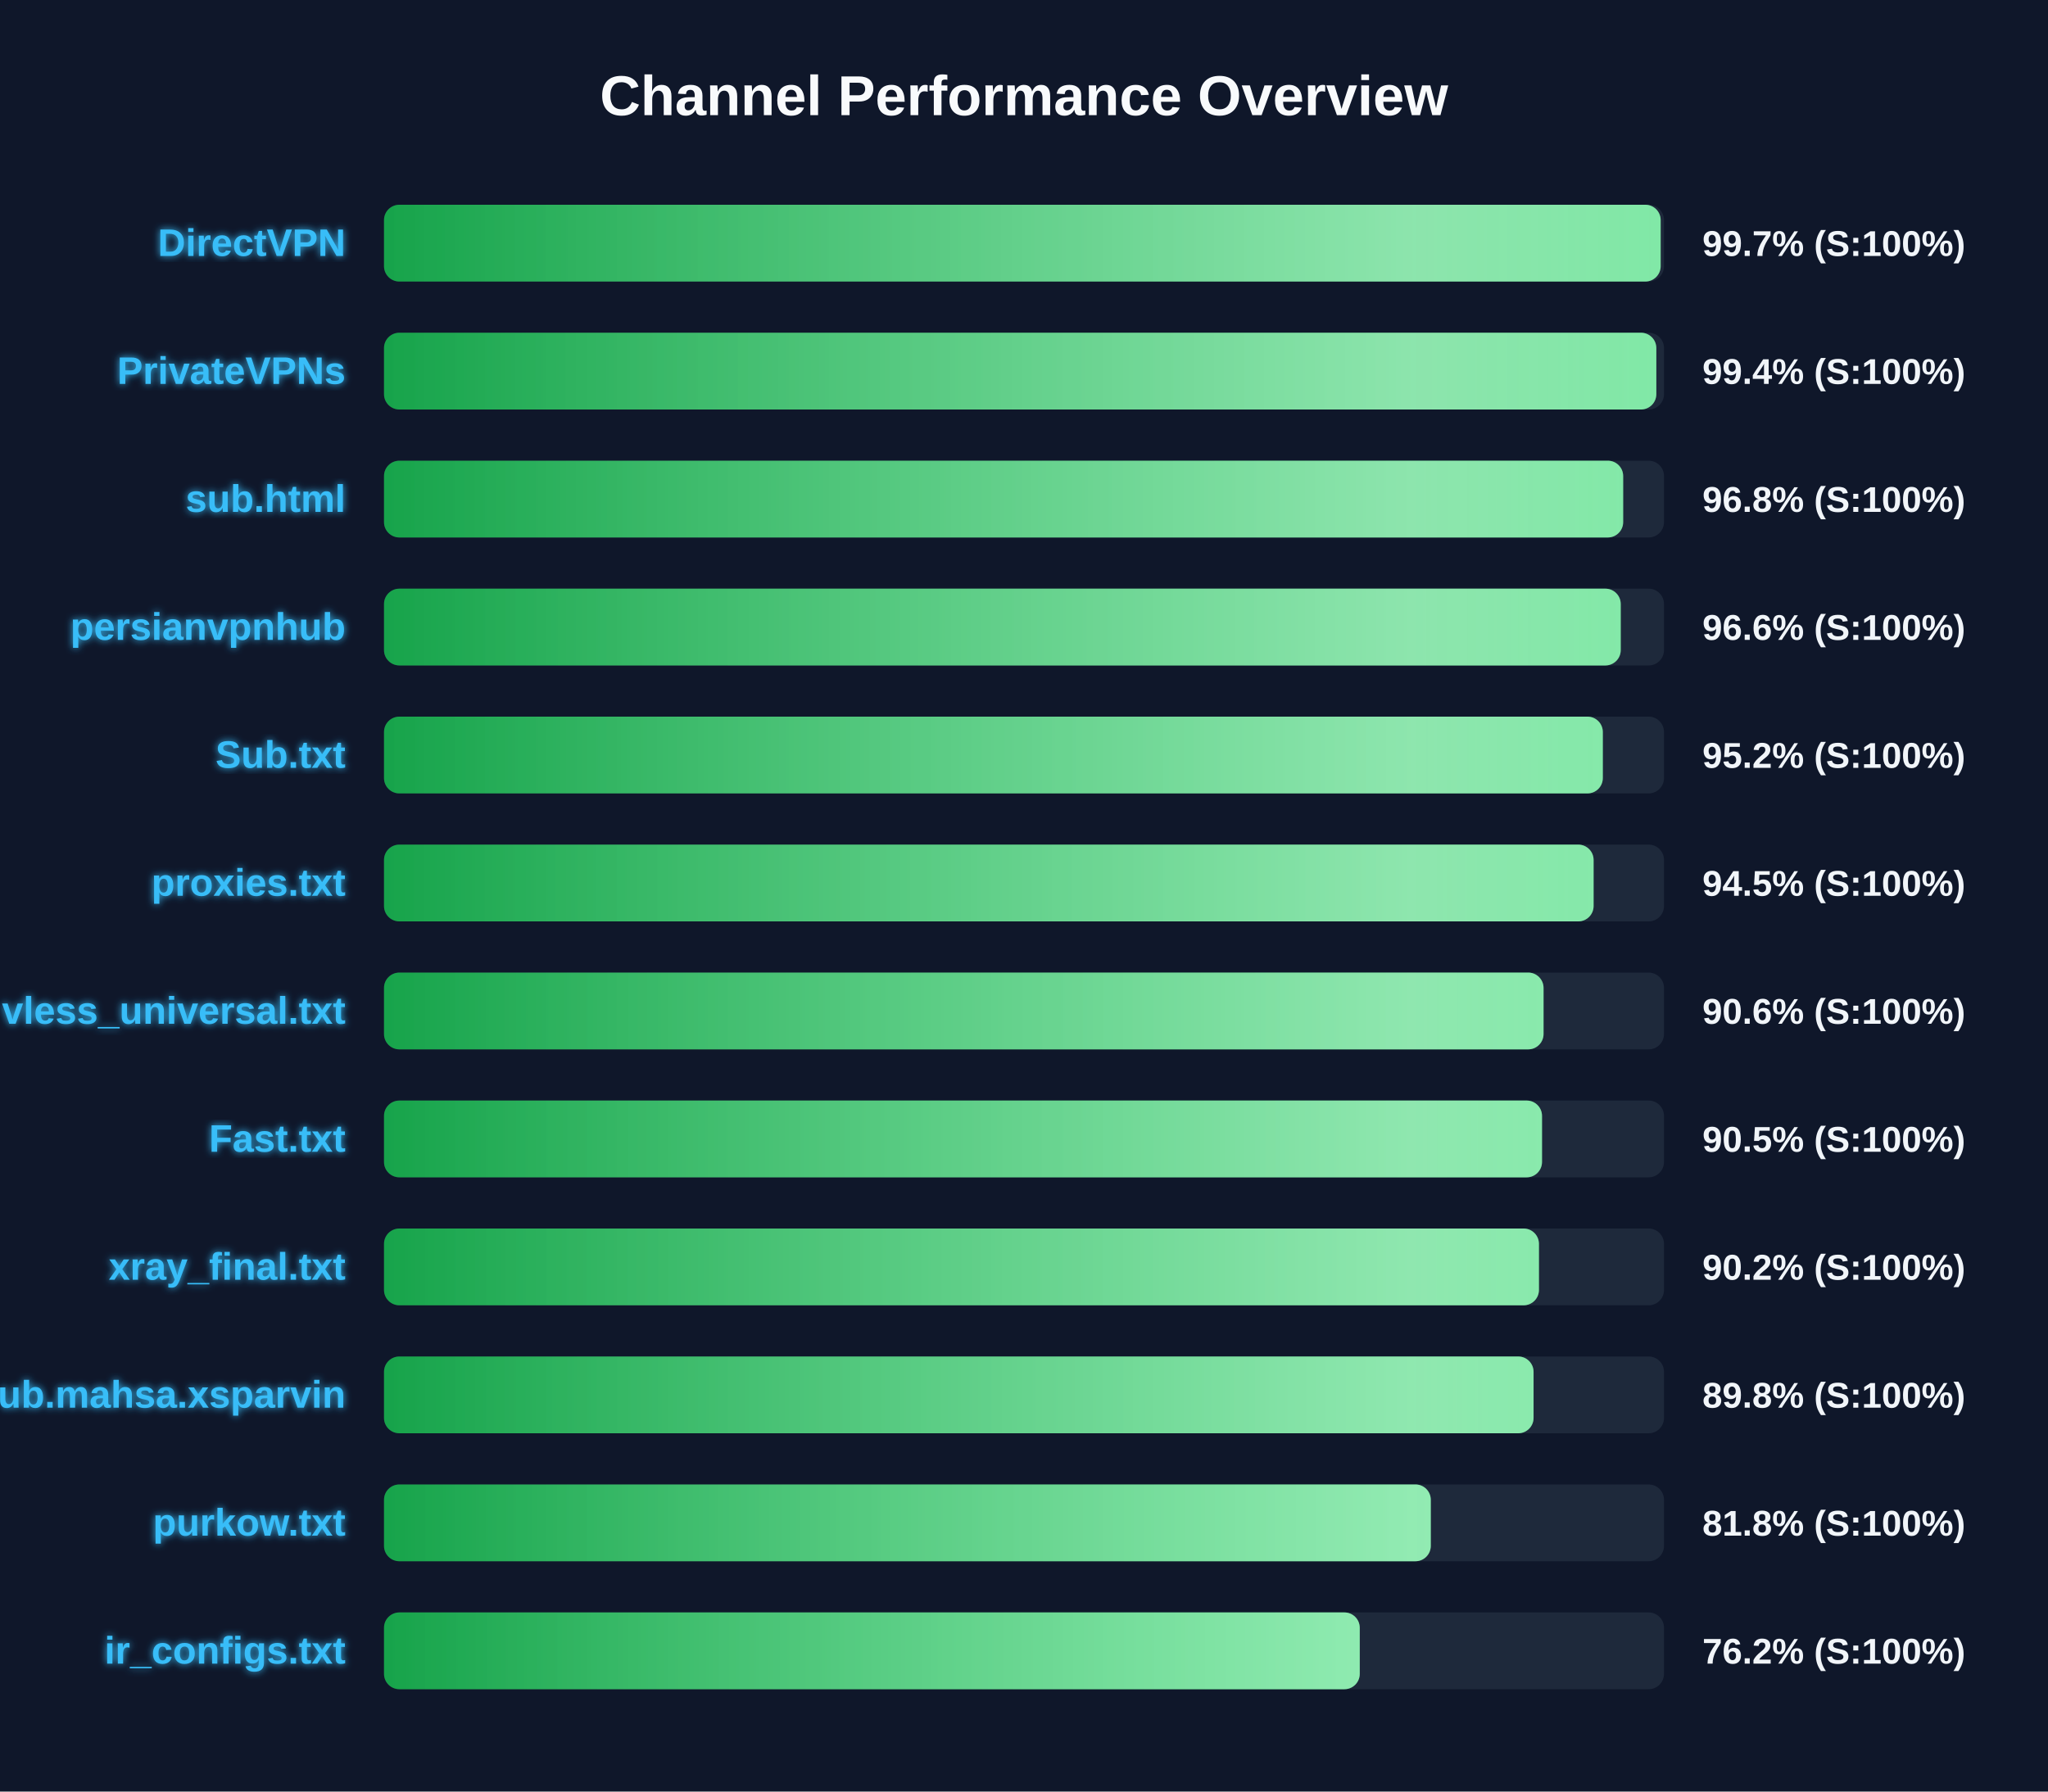
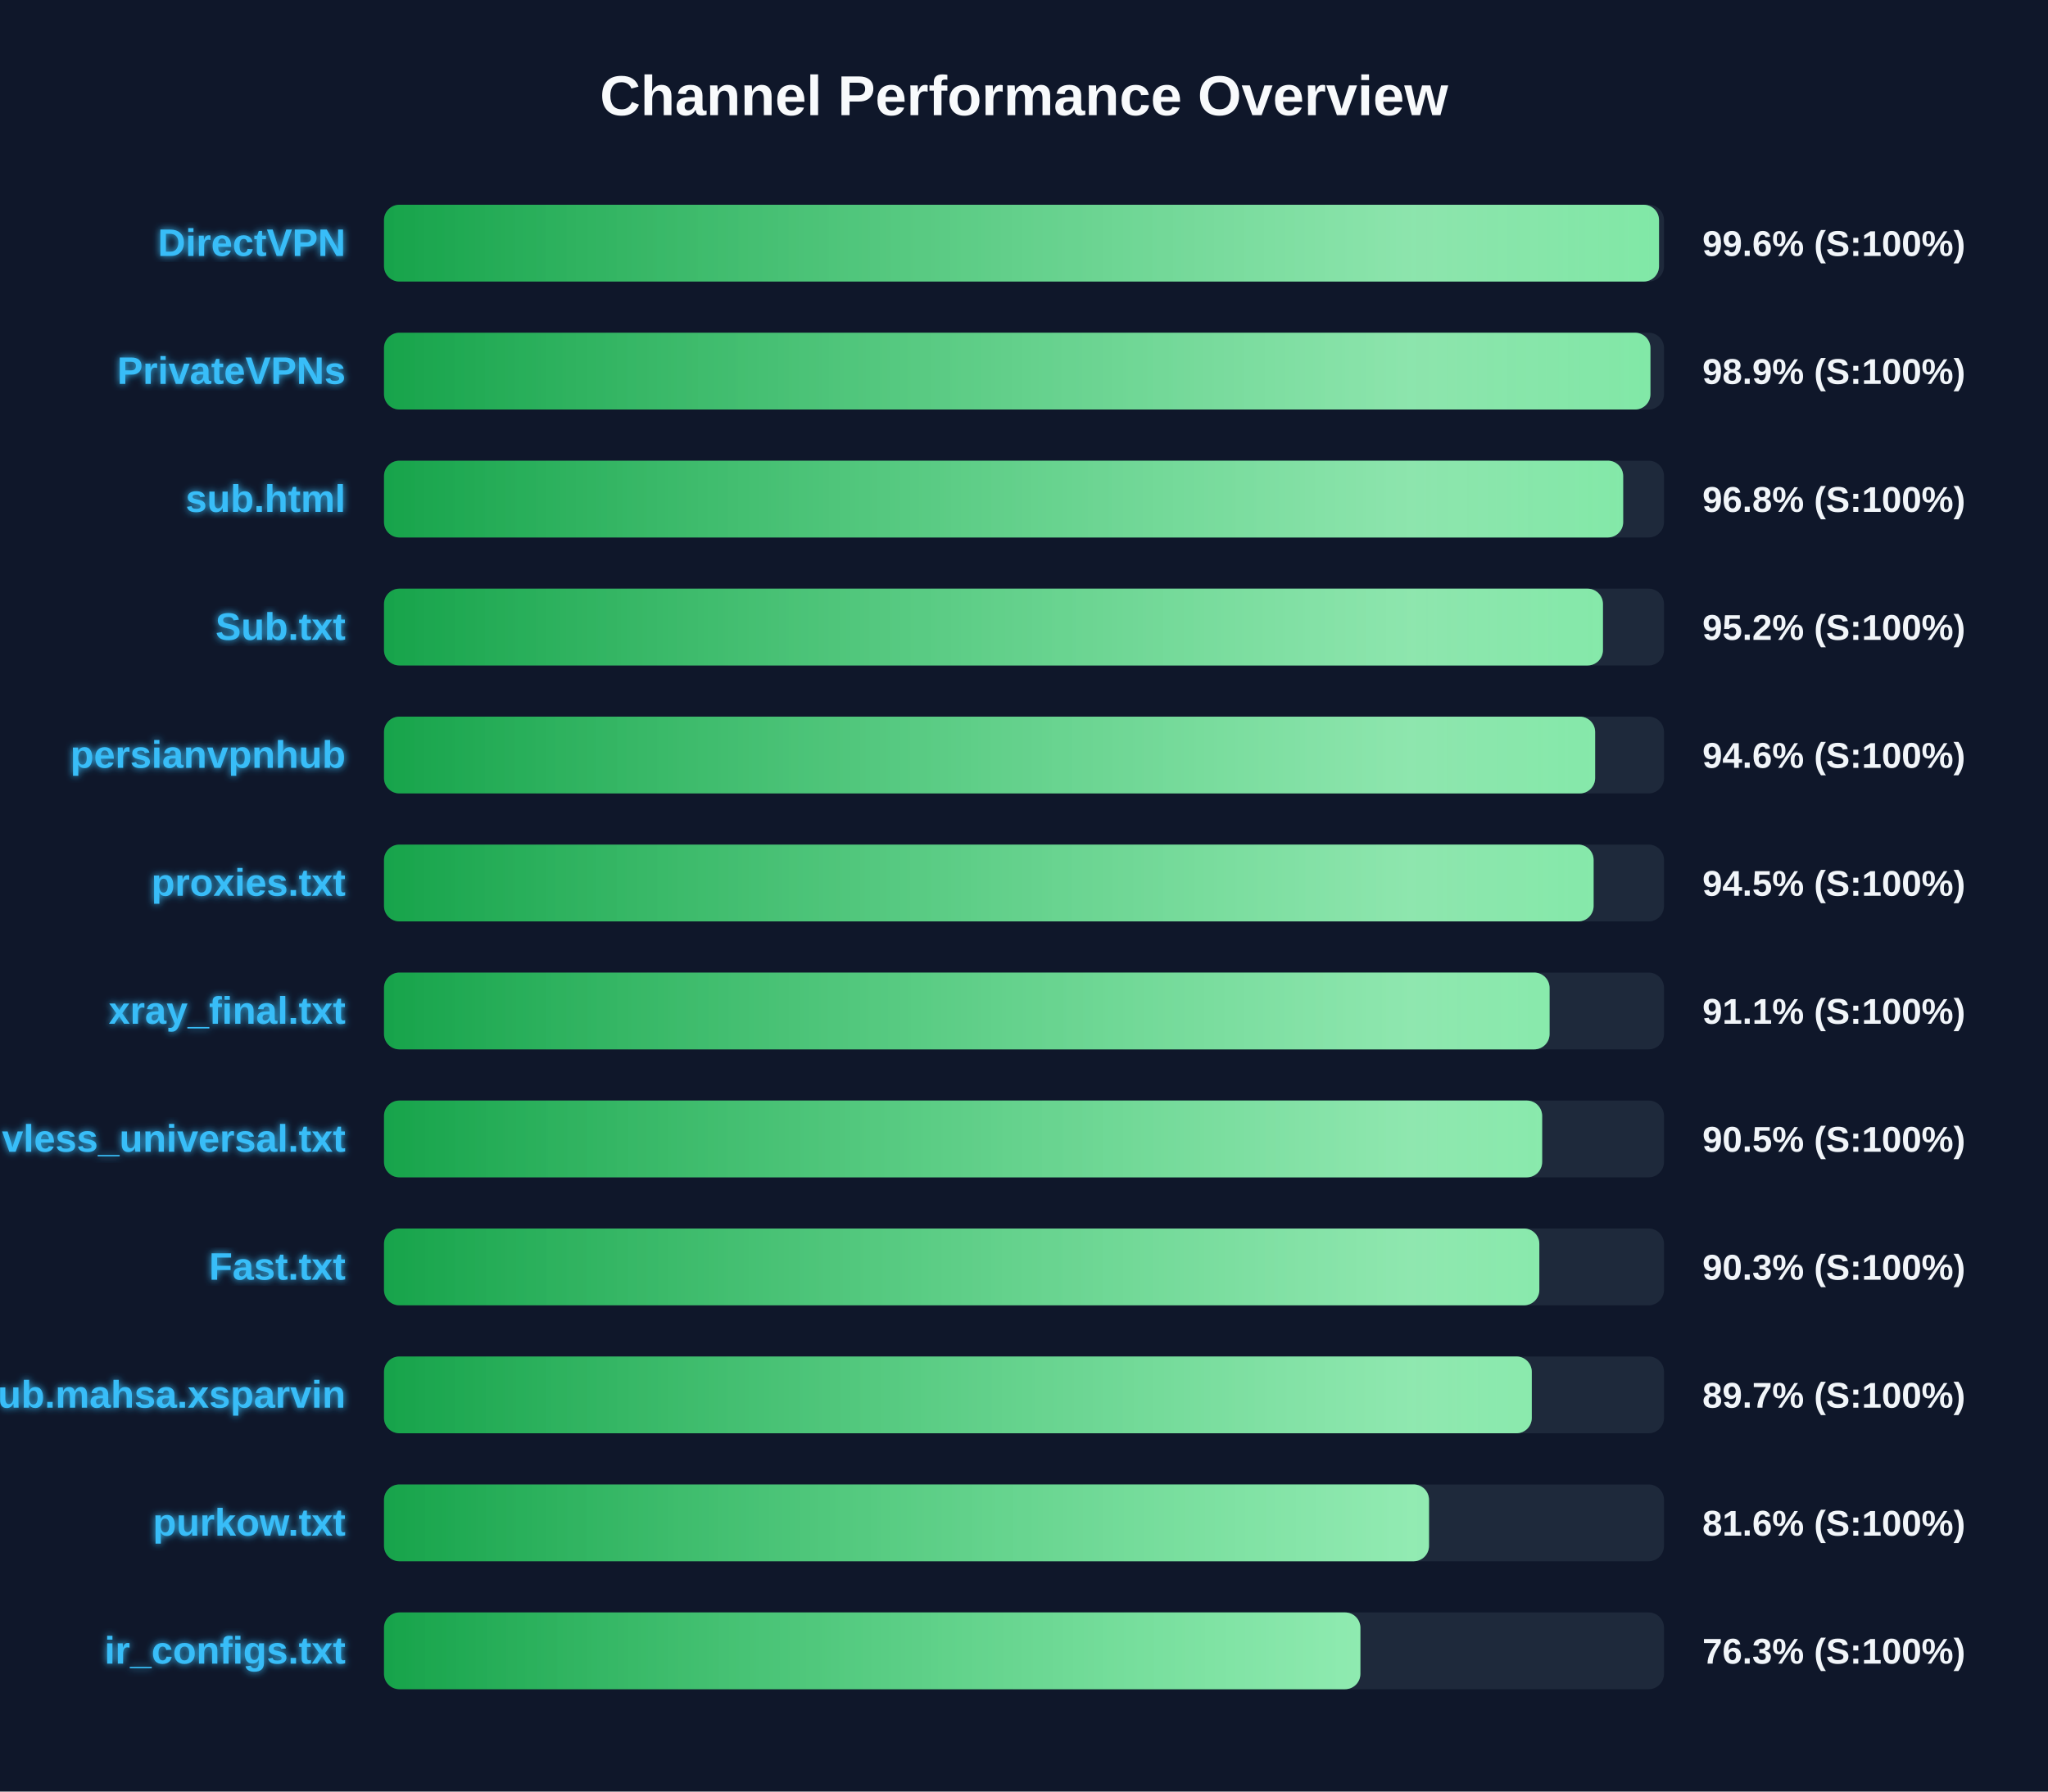
<svg xmlns="http://www.w3.org/2000/svg" width="800" height="700" version="1.1">
  <defs>
    <linearGradient id="grad-green" x1="0%" y1="0%" x2="100%" y2="0%">
      <stop offset="0%" stop-color="#16a34a" />
      <stop offset="100%" stop-color="#4ade80" />
    </linearGradient>
    <linearGradient id="grad-yellow" x1="0%" y1="0%" x2="100%" y2="0%">
      <stop offset="0%" stop-color="#ca8a04" />
      <stop offset="100%" stop-color="#fde047" />
    </linearGradient>
    <linearGradient id="grad-red" x1="0%" y1="0%" x2="100%" y2="0%">
      <stop offset="0%" stop-color="#dc2626" />
      <stop offset="100%" stop-color="#f87171" />
    </linearGradient>
    <linearGradient id="shimmer" x1="0%" y1="0%" x2="100%" y2="0%">
      <stop offset="0%" stop-color="rgba(255,255,255,0)" />
      <stop offset="50%" stop-color="rgba(255,255,255,0.4)" />
      <stop offset="100%" stop-color="rgba(255,255,255,0)" />
    </linearGradient>
    <filter id="glow" x="-20%" y="-20%" width="140%" height="140%">
      <feGaussianBlur stdDeviation="1.5" result="blur" />
      <feComposite in="SourceGraphic" in2="blur" operator="over" />
    </filter>
  </defs>
  <style>
        .bg-rect { fill: #0f172a; }
        .title { font: bold 22px 'Segoe UI', Arial, sans-serif; fill: #f8fafc; }
        .row { font: bold 15px 'Segoe UI', Arial, sans-serif; fill: #38bdf8; filter: url(#glow); }
        .score { font: bold 14px 'Segoe UI', Arial, sans-serif; fill: #f1f5f9; }
        @keyframes shimmer-anim {
            0% { transform: translateX(-100%); }
            100% { transform: translateX(200%); }
        }
        .shimmer-rect {
            animation: shimmer-anim 2.5s infinite linear;
        }
    </style>
  <rect width="100%" height="100%" class="bg-rect" />
  <text x="400" y="45" text-anchor="middle" class="title">Channel Performance Overview</text>
  <rect x="150" y="80" width="500" height="30" fill="#1e293b" rx="6" />
  <clipPath id="clip-0">
-     <rect x="150" y="80" width="498.7" height="30" rx="6" />
+     <rect x="150" y="80" width="498.05" height="30" rx="6" />
  </clipPath>
-   <rect x="150" y="80" width="498.7" height="30" fill="url(#grad-green)" rx="6" />
+   <rect x="150" y="80" width="498.05" height="30" fill="url(#grad-green)" rx="6" />
  <g clip-path="url(#clip-0)">
    <rect x="150" y="80" width="100%" height="30" fill="url(#shimmer)" class="shimmer-rect" />
  </g>
  <text x="135" y="100" text-anchor="end" class="row">DirectVPN</text>
-   <text x="665" y="100" text-anchor="start" class="score">99.7% (S:100%)</text>
+   <text x="665" y="100" text-anchor="start" class="score">99.6% (S:100%)</text>
  <rect x="150" y="130" width="500" height="30" fill="#1e293b" rx="6" />
  <clipPath id="clip-1">
-     <rect x="150" y="130" width="497.0" height="30" rx="6" />
+     <rect x="150" y="130" width="494.7" height="30" rx="6" />
  </clipPath>
-   <rect x="150" y="130" width="497.0" height="30" fill="url(#grad-green)" rx="6" />
+   <rect x="150" y="130" width="494.7" height="30" fill="url(#grad-green)" rx="6" />
  <g clip-path="url(#clip-1)">
    <rect x="150" y="130" width="100%" height="30" fill="url(#shimmer)" class="shimmer-rect" />
  </g>
  <text x="135" y="150" text-anchor="end" class="row">PrivateVPNs</text>
-   <text x="665" y="150" text-anchor="start" class="score">99.4% (S:100%)</text>
+   <text x="665" y="150" text-anchor="start" class="score">98.9% (S:100%)</text>
  <rect x="150" y="180" width="500" height="30" fill="#1e293b" rx="6" />
  <clipPath id="clip-2">
    <rect x="150" y="180" width="484.05" height="30" rx="6" />
  </clipPath>
  <rect x="150" y="180" width="484.05" height="30" fill="url(#grad-green)" rx="6" />
  <g clip-path="url(#clip-2)">
    <rect x="150" y="180" width="100%" height="30" fill="url(#shimmer)" class="shimmer-rect" />
  </g>
  <text x="135" y="200" text-anchor="end" class="row">sub.html</text>
  <text x="665" y="200" text-anchor="start" class="score">96.8% (S:100%)</text>
  <rect x="150" y="230" width="500" height="30" fill="#1e293b" rx="6" />
  <clipPath id="clip-3">
-     <rect x="150" y="230" width="483.1" height="30" rx="6" />
+     <rect x="150" y="230" width="476.15" height="30" rx="6" />
  </clipPath>
-   <rect x="150" y="230" width="483.1" height="30" fill="url(#grad-green)" rx="6" />
+   <rect x="150" y="230" width="476.15" height="30" fill="url(#grad-green)" rx="6" />
  <g clip-path="url(#clip-3)">
    <rect x="150" y="230" width="100%" height="30" fill="url(#shimmer)" class="shimmer-rect" />
  </g>
-   <text x="135" y="250" text-anchor="end" class="row">persianvpnhub</text>
-   <text x="665" y="250" text-anchor="start" class="score">96.6% (S:100%)</text>
+   <text x="135" y="250" text-anchor="end" class="row">Sub.txt</text>
+   <text x="665" y="250" text-anchor="start" class="score">95.2% (S:100%)</text>
  <rect x="150" y="280" width="500" height="30" fill="#1e293b" rx="6" />
  <clipPath id="clip-4">
-     <rect x="150" y="280" width="476.1" height="30" rx="6" />
+     <rect x="150" y="280" width="473.1" height="30" rx="6" />
  </clipPath>
-   <rect x="150" y="280" width="476.1" height="30" fill="url(#grad-green)" rx="6" />
+   <rect x="150" y="280" width="473.1" height="30" fill="url(#grad-green)" rx="6" />
  <g clip-path="url(#clip-4)">
    <rect x="150" y="280" width="100%" height="30" fill="url(#shimmer)" class="shimmer-rect" />
  </g>
-   <text x="135" y="300" text-anchor="end" class="row">Sub.txt</text>
-   <text x="665" y="300" text-anchor="start" class="score">95.2% (S:100%)</text>
+   <text x="135" y="300" text-anchor="end" class="row">persianvpnhub</text>
+   <text x="665" y="300" text-anchor="start" class="score">94.6% (S:100%)</text>
  <rect x="150" y="330" width="500" height="30" fill="#1e293b" rx="6" />
  <clipPath id="clip-5">
    <rect x="150" y="330" width="472.5" height="30" rx="6" />
  </clipPath>
  <rect x="150" y="330" width="472.5" height="30" fill="url(#grad-green)" rx="6" />
  <g clip-path="url(#clip-5)">
    <rect x="150" y="330" width="100%" height="30" fill="url(#shimmer)" class="shimmer-rect" />
  </g>
  <text x="135" y="350" text-anchor="end" class="row">proxies.txt</text>
  <text x="665" y="350" text-anchor="start" class="score">94.5% (S:100%)</text>
  <rect x="150" y="380" width="500" height="30" fill="#1e293b" rx="6" />
  <clipPath id="clip-6">
-     <rect x="150" y="380" width="452.95" height="30" rx="6" />
+     <rect x="150" y="380" width="455.3" height="30" rx="6" />
  </clipPath>
-   <rect x="150" y="380" width="452.95" height="30" fill="url(#grad-green)" rx="6" />
+   <rect x="150" y="380" width="455.3" height="30" fill="url(#grad-green)" rx="6" />
  <g clip-path="url(#clip-6)">
    <rect x="150" y="380" width="100%" height="30" fill="url(#shimmer)" class="shimmer-rect" />
  </g>
-   <text x="135" y="400" text-anchor="end" class="row">vless_universal.txt</text>
-   <text x="665" y="400" text-anchor="start" class="score">90.6% (S:100%)</text>
+   <text x="135" y="400" text-anchor="end" class="row">xray_final.txt</text>
+   <text x="665" y="400" text-anchor="start" class="score">91.1% (S:100%)</text>
  <rect x="150" y="430" width="500" height="30" fill="#1e293b" rx="6" />
  <clipPath id="clip-7">
-     <rect x="150" y="430" width="452.35" height="30" rx="6" />
+     <rect x="150" y="430" width="452.4" height="30" rx="6" />
  </clipPath>
-   <rect x="150" y="430" width="452.35" height="30" fill="url(#grad-green)" rx="6" />
+   <rect x="150" y="430" width="452.4" height="30" fill="url(#grad-green)" rx="6" />
  <g clip-path="url(#clip-7)">
    <rect x="150" y="430" width="100%" height="30" fill="url(#shimmer)" class="shimmer-rect" />
  </g>
-   <text x="135" y="450" text-anchor="end" class="row">Fast.txt</text>
+   <text x="135" y="450" text-anchor="end" class="row">vless_universal.txt</text>
  <text x="665" y="450" text-anchor="start" class="score">90.5% (S:100%)</text>
  <rect x="150" y="480" width="500" height="30" fill="#1e293b" rx="6" />
  <clipPath id="clip-8">
-     <rect x="150" y="480" width="451.15" height="30" rx="6" />
+     <rect x="150" y="480" width="451.3" height="30" rx="6" />
  </clipPath>
-   <rect x="150" y="480" width="451.15" height="30" fill="url(#grad-green)" rx="6" />
+   <rect x="150" y="480" width="451.3" height="30" fill="url(#grad-green)" rx="6" />
  <g clip-path="url(#clip-8)">
    <rect x="150" y="480" width="100%" height="30" fill="url(#shimmer)" class="shimmer-rect" />
  </g>
-   <text x="135" y="500" text-anchor="end" class="row">xray_final.txt</text>
-   <text x="665" y="500" text-anchor="start" class="score">90.2% (S:100%)</text>
+   <text x="135" y="500" text-anchor="end" class="row">Fast.txt</text>
+   <text x="665" y="500" text-anchor="start" class="score">90.3% (S:100%)</text>
  <rect x="150" y="530" width="500" height="30" fill="#1e293b" rx="6" />
  <clipPath id="clip-9">
-     <rect x="150" y="530" width="449.05" height="30" rx="6" />
+     <rect x="150" y="530" width="448.35" height="30" rx="6" />
  </clipPath>
-   <rect x="150" y="530" width="449.05" height="30" fill="url(#grad-green)" rx="6" />
+   <rect x="150" y="530" width="448.35" height="30" fill="url(#grad-green)" rx="6" />
  <g clip-path="url(#clip-9)">
    <rect x="150" y="530" width="100%" height="30" fill="url(#shimmer)" class="shimmer-rect" />
  </g>
  <text x="135" y="550" text-anchor="end" class="row">Sub.mahsa.xsparvin</text>
-   <text x="665" y="550" text-anchor="start" class="score">89.8% (S:100%)</text>
+   <text x="665" y="550" text-anchor="start" class="score">89.7% (S:100%)</text>
  <rect x="150" y="580" width="500" height="30" fill="#1e293b" rx="6" />
  <clipPath id="clip-10">
-     <rect x="150" y="580" width="408.9" height="30" rx="6" />
+     <rect x="150" y="580" width="408.2" height="30" rx="6" />
  </clipPath>
-   <rect x="150" y="580" width="408.9" height="30" fill="url(#grad-green)" rx="6" />
+   <rect x="150" y="580" width="408.2" height="30" fill="url(#grad-green)" rx="6" />
  <g clip-path="url(#clip-10)">
    <rect x="150" y="580" width="100%" height="30" fill="url(#shimmer)" class="shimmer-rect" />
  </g>
  <text x="135" y="600" text-anchor="end" class="row">purkow.txt</text>
-   <text x="665" y="600" text-anchor="start" class="score">81.8% (S:100%)</text>
+   <text x="665" y="600" text-anchor="start" class="score">81.6% (S:100%)</text>
  <rect x="150" y="630" width="500" height="30" fill="#1e293b" rx="6" />
  <clipPath id="clip-11">
-     <rect x="150" y="630" width="381.15" height="30" rx="6" />
+     <rect x="150" y="630" width="381.4" height="30" rx="6" />
  </clipPath>
-   <rect x="150" y="630" width="381.15" height="30" fill="url(#grad-green)" rx="6" />
+   <rect x="150" y="630" width="381.4" height="30" fill="url(#grad-green)" rx="6" />
  <g clip-path="url(#clip-11)">
    <rect x="150" y="630" width="100%" height="30" fill="url(#shimmer)" class="shimmer-rect" />
  </g>
  <text x="135" y="650" text-anchor="end" class="row">ir_configs.txt</text>
-   <text x="665" y="650" text-anchor="start" class="score">76.2% (S:100%)</text>
+   <text x="665" y="650" text-anchor="start" class="score">76.3% (S:100%)</text>
</svg>
